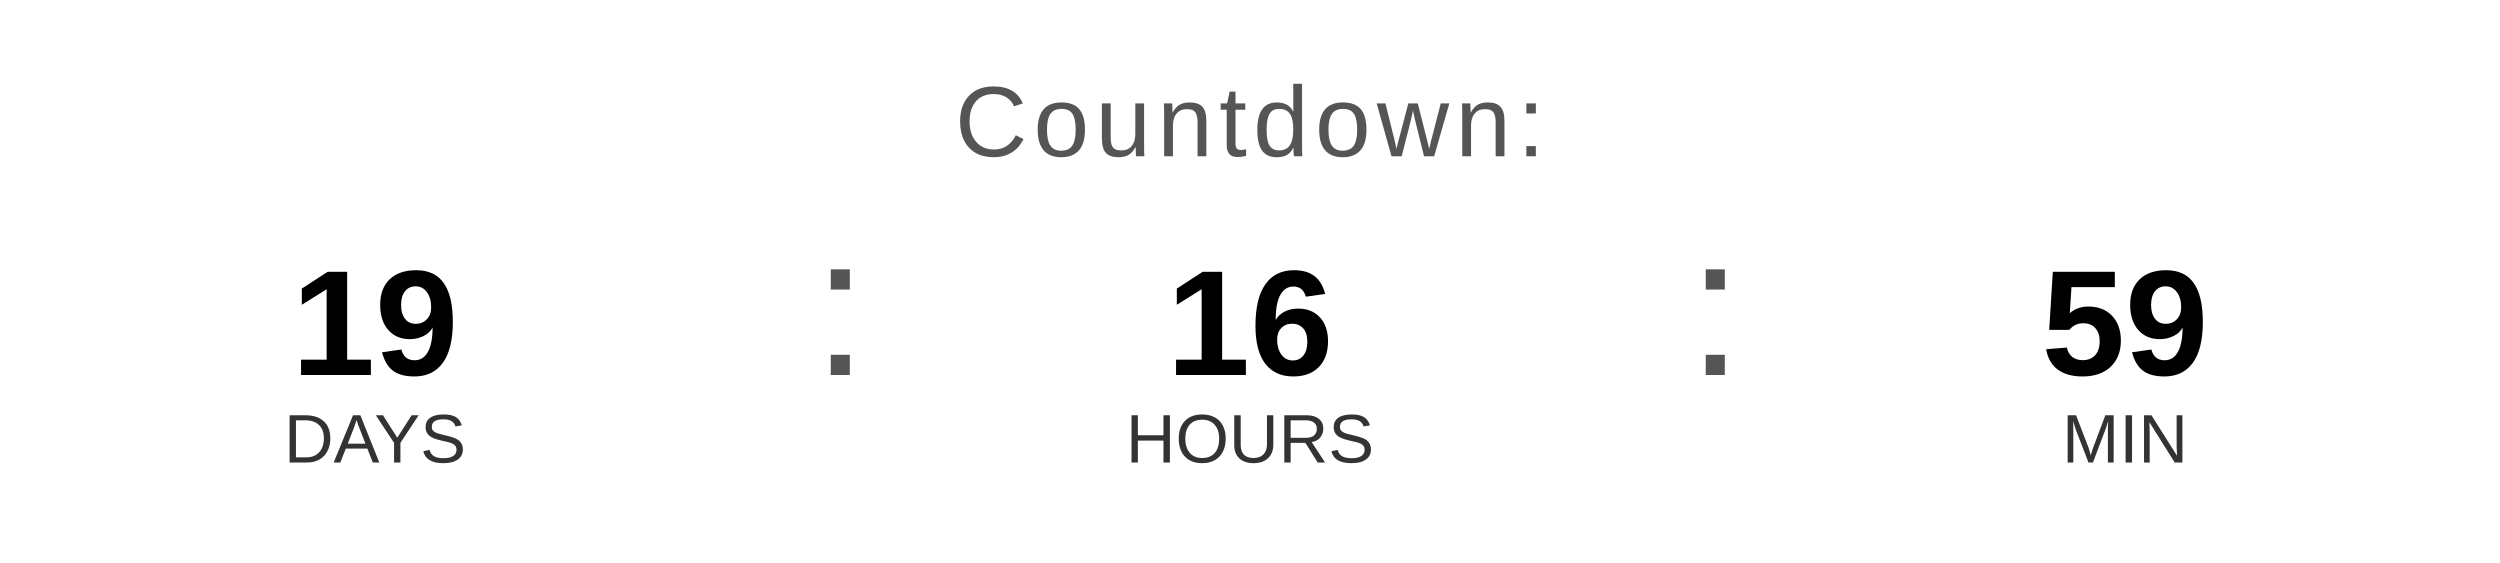
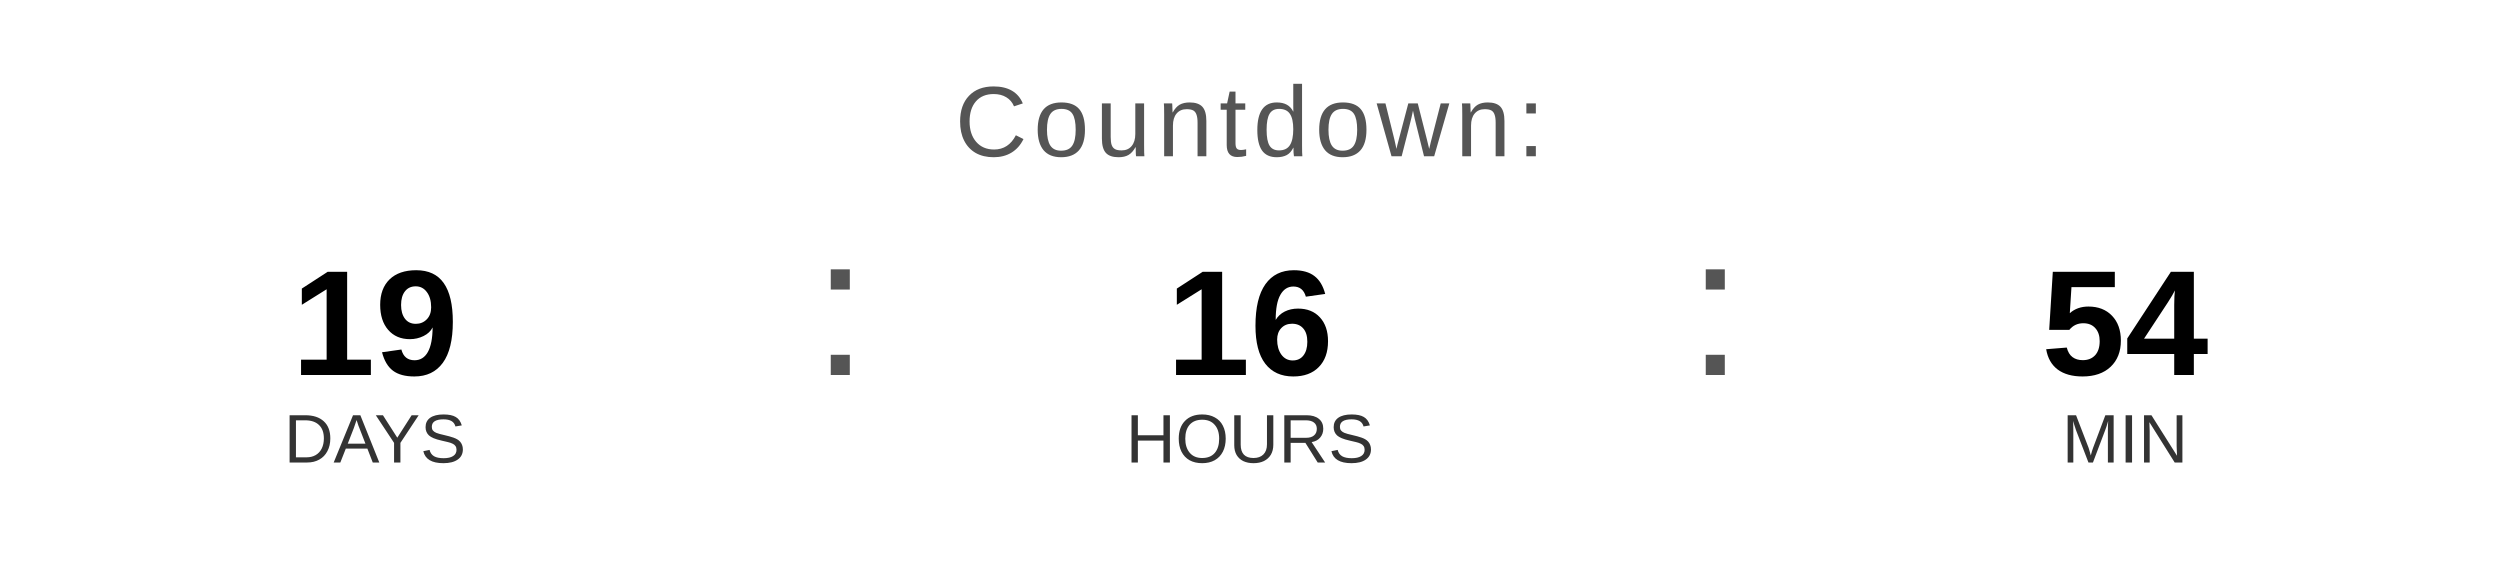
<svg xmlns="http://www.w3.org/2000/svg" width="400" height="90" viewBox="0 0 400 90">
  <text x="200" y="25" font-family="Arial, Helvetica, sans-serif" font-size="16" fill="#555555" text-anchor="middle" letter-spacing="1">
    Countdown:
  </text>
  <text x="60" y="60" font-family="Arial, Helvetica, sans-serif" font-size="24" font-weight="bold" fill="#000000" text-anchor="middle">19</text>
  <text x="60" y="74" font-family="Arial, Helvetica, sans-serif" font-size="11" fill="#333333" text-anchor="middle">DAYS</text>
  <text x="130" y="60" font-family="Arial, sans-serif" font-size="32" fill="#555555">:</text>
  <text x="200" y="60" font-family="Arial, Helvetica, sans-serif" font-size="24" font-weight="bold" fill="#000000" text-anchor="middle">16</text>
  <text x="200" y="74" font-family="Arial, Helvetica, sans-serif" font-size="11" fill="#333333" text-anchor="middle">HOURS</text>
  <text x="270" y="60" font-family="Arial, sans-serif" font-size="32" fill="#555555">:</text>
-   <text x="340" y="60" font-family="Arial, Helvetica, sans-serif" font-size="24" font-weight="bold" fill="#000000" text-anchor="middle">59</text>
+   <text x="340" y="60" font-family="Arial, Helvetica, sans-serif" font-size="24" font-weight="bold" fill="#000000" text-anchor="middle">54</text>
  <text x="340" y="74" font-family="Arial, Helvetica, sans-serif" font-size="11" fill="#333333" text-anchor="middle">MIN</text>
</svg>
